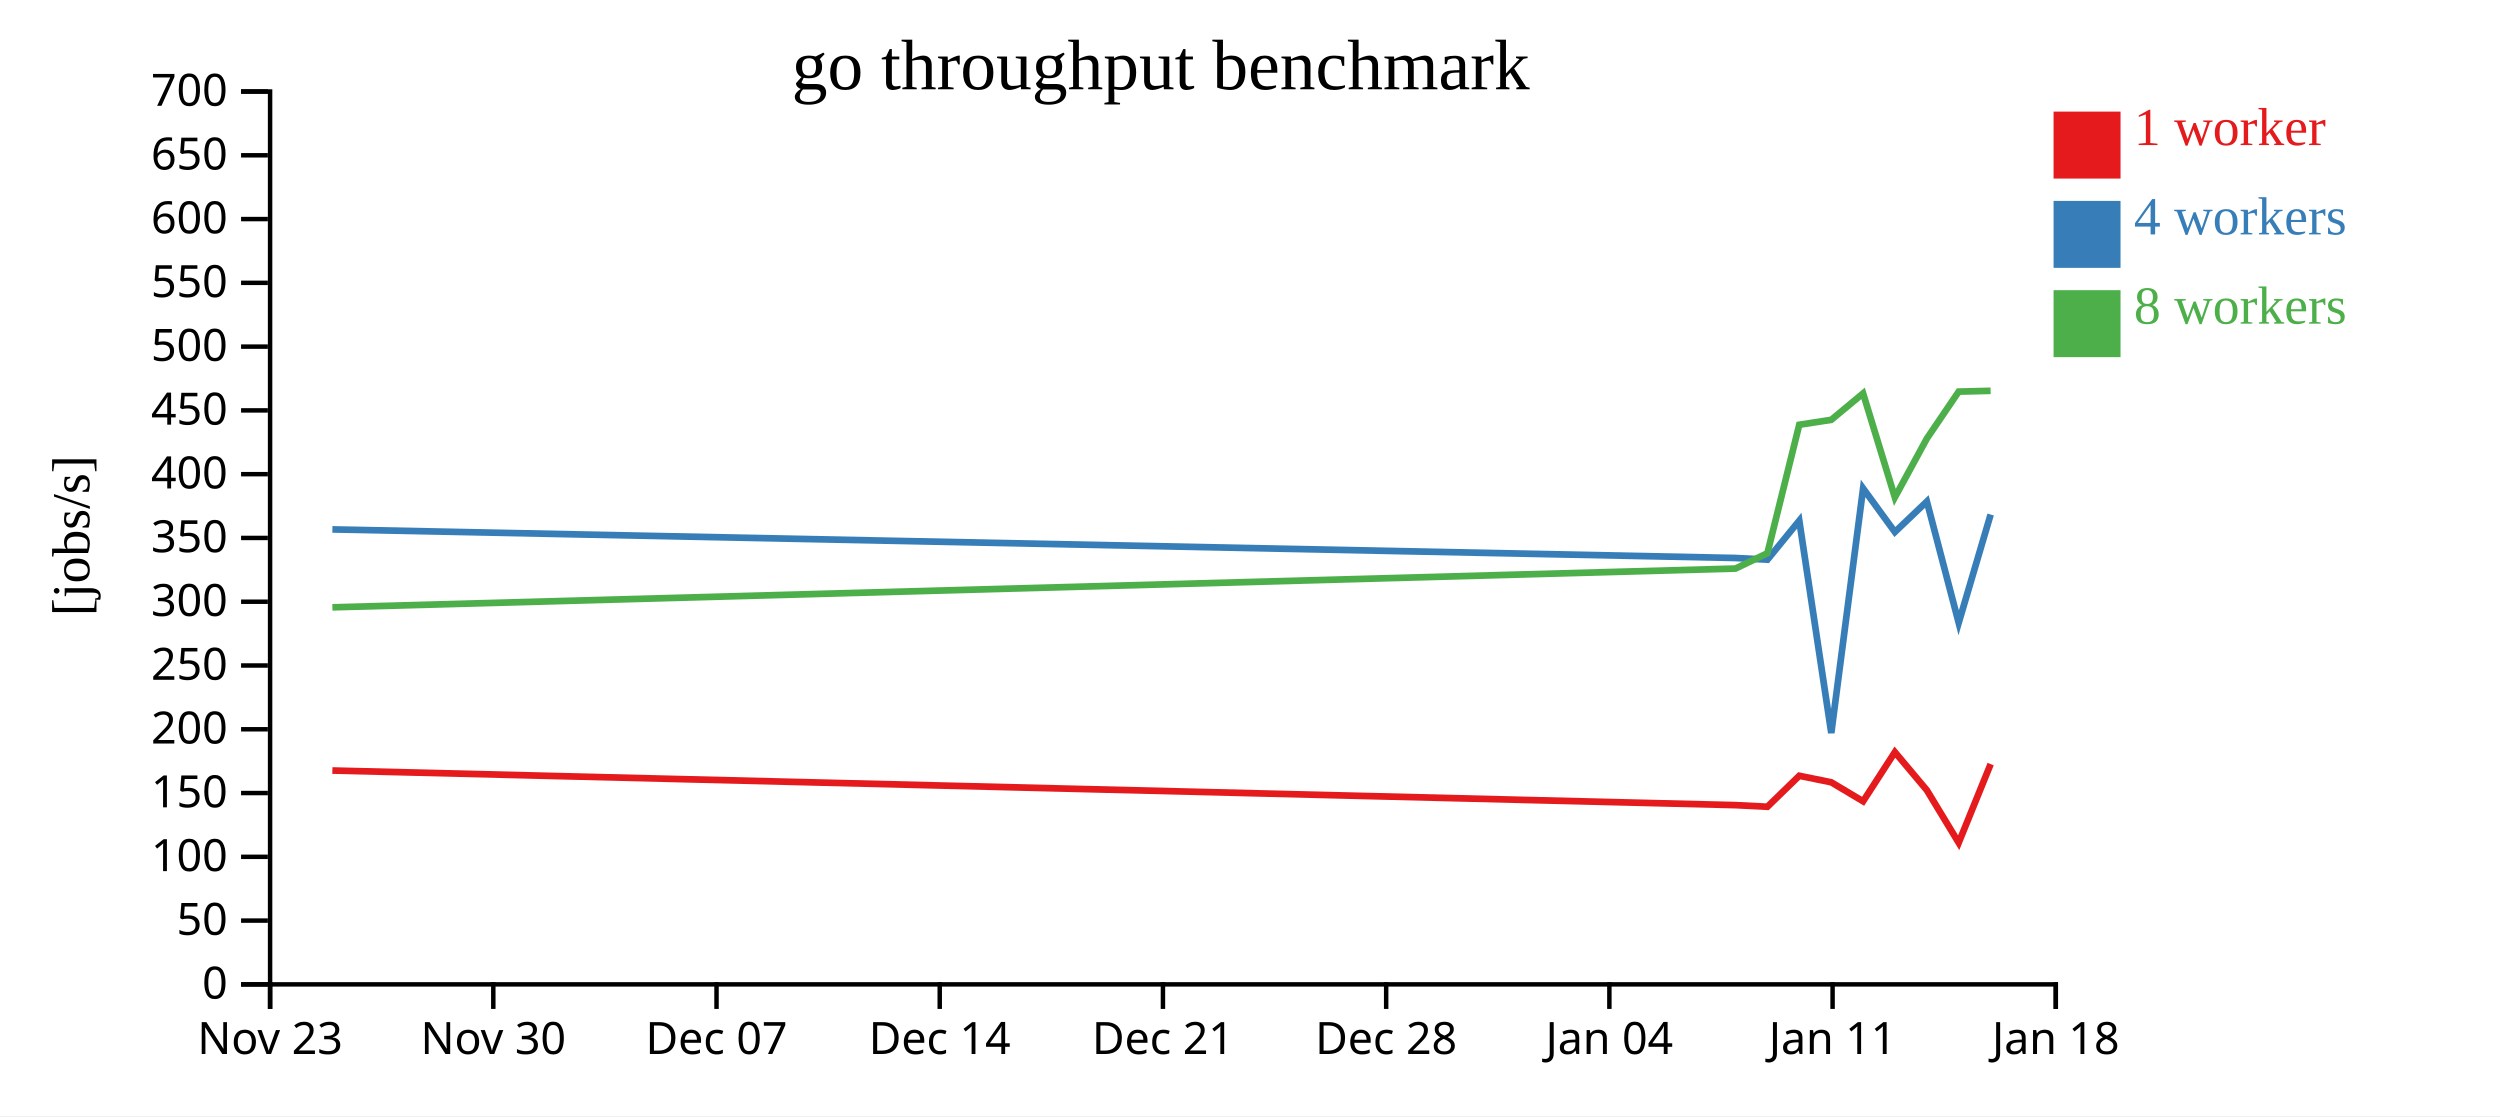
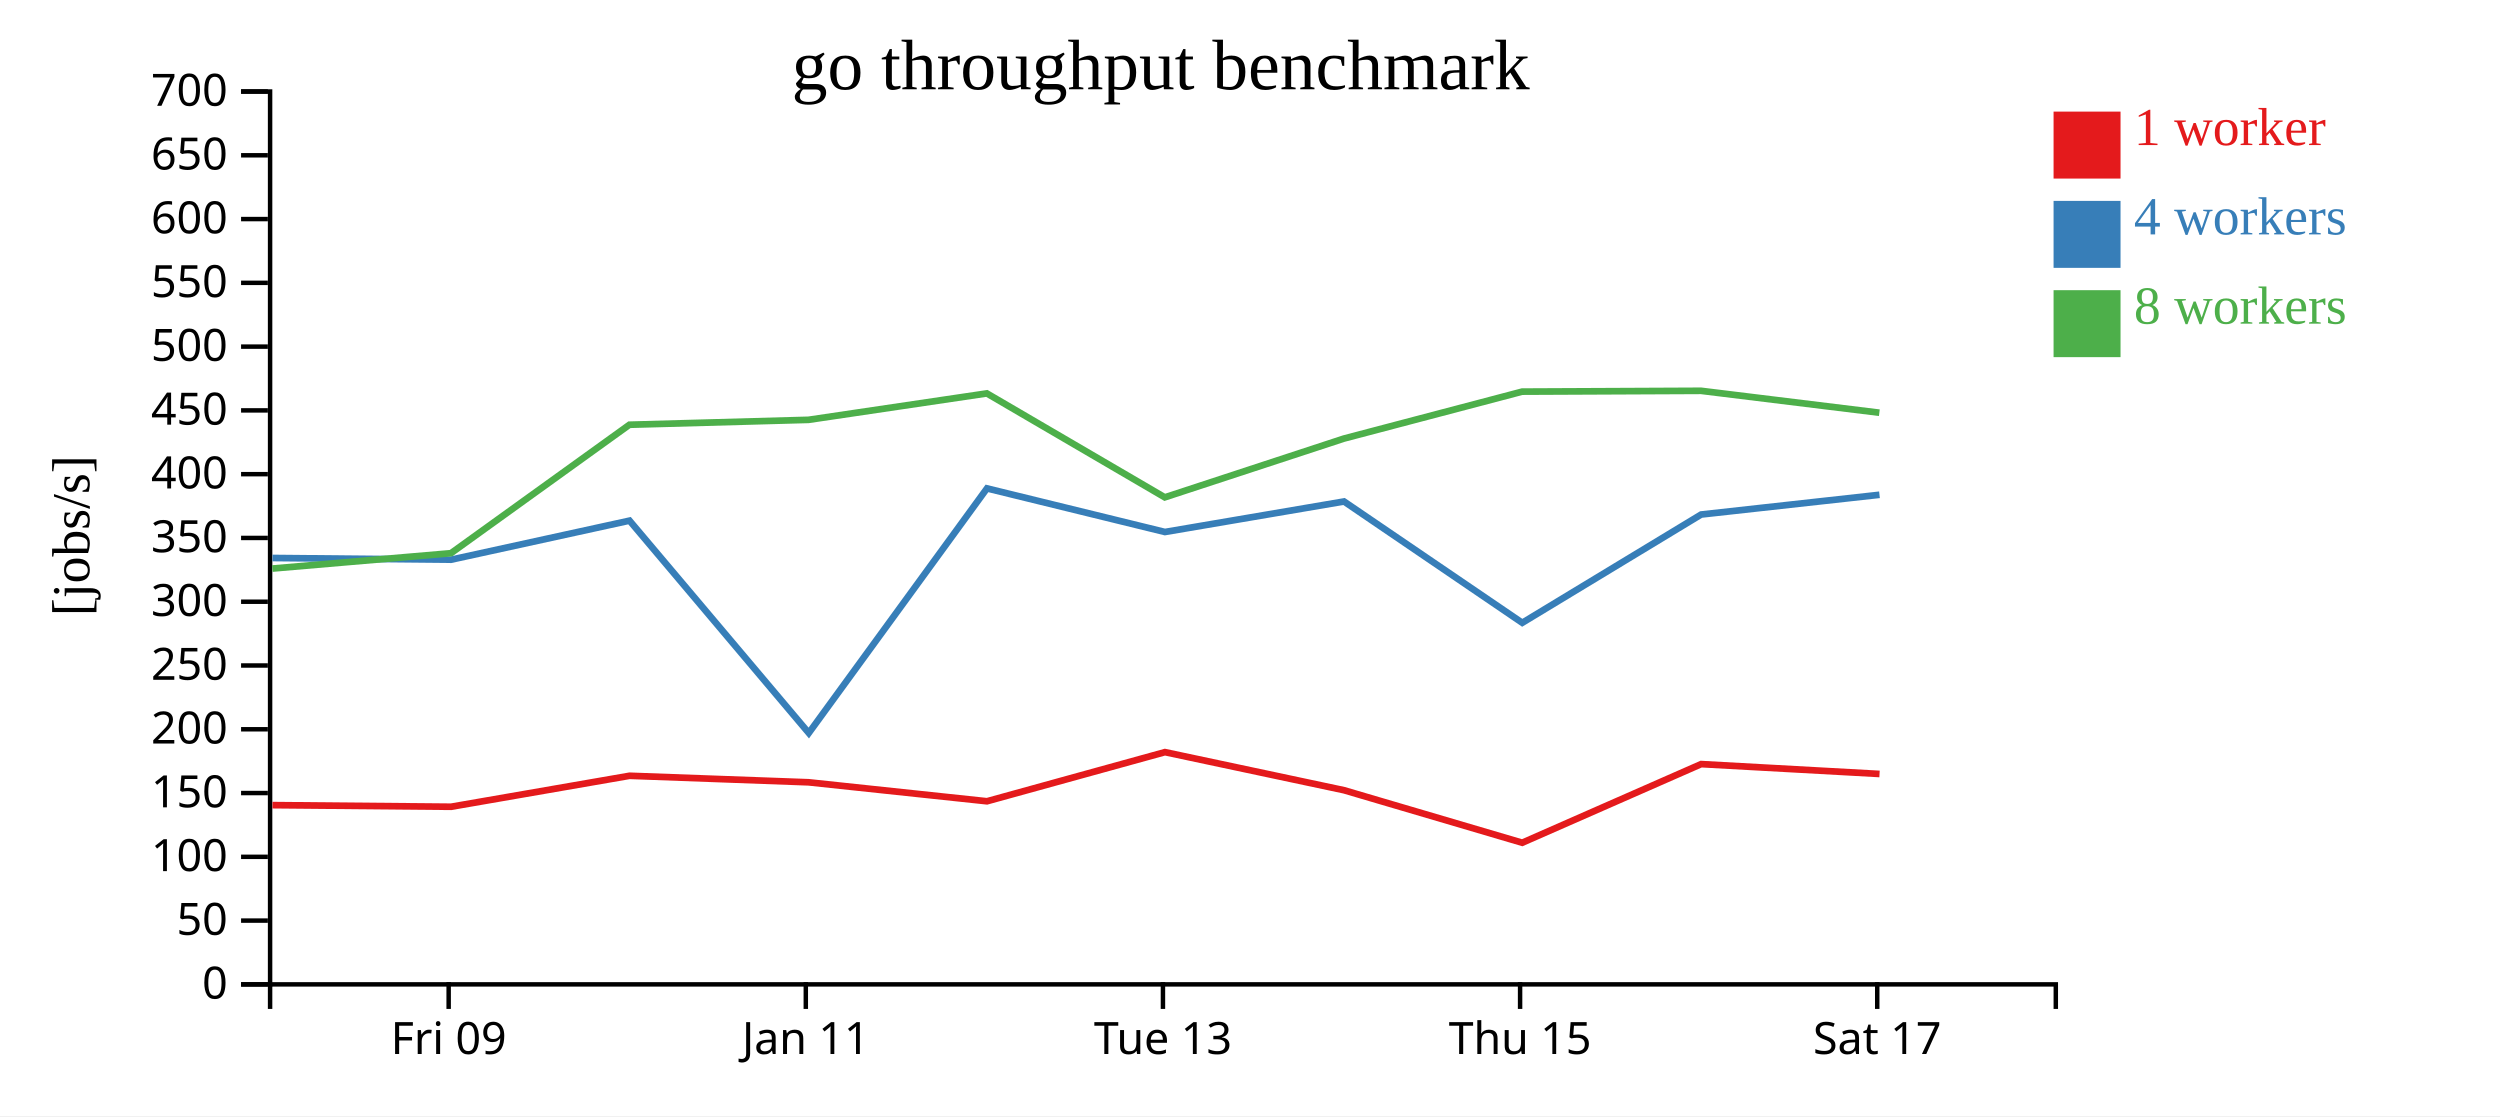
<svg xmlns="http://www.w3.org/2000/svg" width="560" height="250">
  <rect width="100%" height="100%" fill="white" />
  <g transform="translate(60,20)">
    <g transform="translate(0,200)" fill="none" font-size="10" font-family="sans-serif" text-anchor="middle">
      <path class="domain" stroke="currentColor" d="M0.5,6V0.5H400.5V6" />
-       <g class="tick" opacity="1" transform="translate(0.5,0)">
+       <g class="tick" opacity="1" transform="translate(40.5,0)">
        <line stroke="currentColor" y2="6" />
-         <text fill="currentColor" y="9" dy="0.71em">Nov 23</text>
+         <text fill="currentColor" y="9" dy="0.71em">Fri 09</text>
      </g>
-       <g class="tick" opacity="1" transform="translate(50.5,0)">
+       <g class="tick" opacity="1" transform="translate(120.5,0)">
        <line stroke="currentColor" y2="6" />
-         <text fill="currentColor" y="9" dy="0.71em">Nov 30</text>
-       </g>
-       <g class="tick" opacity="1" transform="translate(100.5,0)">
-         <line stroke="currentColor" y2="6" />
-         <text fill="currentColor" y="9" dy="0.71em">Dec 07</text>
-       </g>
-       <g class="tick" opacity="1" transform="translate(150.5,0)">
-         <line stroke="currentColor" y2="6" />
-         <text fill="currentColor" y="9" dy="0.71em">Dec 14</text>
+         <text fill="currentColor" y="9" dy="0.71em">Jan 11</text>
      </g>
      <g class="tick" opacity="1" transform="translate(200.5,0)">
        <line stroke="currentColor" y2="6" />
-         <text fill="currentColor" y="9" dy="0.71em">Dec 21</text>
+         <text fill="currentColor" y="9" dy="0.71em">Tue 13</text>
      </g>
-       <g class="tick" opacity="1" transform="translate(250.5,0)">
+       <g class="tick" opacity="1" transform="translate(280.5,0)">
        <line stroke="currentColor" y2="6" />
-         <text fill="currentColor" y="9" dy="0.71em">Dec 28</text>
+         <text fill="currentColor" y="9" dy="0.71em">Thu 15</text>
      </g>
-       <g class="tick" opacity="1" transform="translate(300.5,0)">
+       <g class="tick" opacity="1" transform="translate(360.5,0)">
        <line stroke="currentColor" y2="6" />
-         <text fill="currentColor" y="9" dy="0.71em">Jan 04</text>
-       </g>
-       <g class="tick" opacity="1" transform="translate(350.5,0)">
-         <line stroke="currentColor" y2="6" />
-         <text fill="currentColor" y="9" dy="0.71em">Jan 11</text>
-       </g>
-       <g class="tick" opacity="1" transform="translate(400.5,0)">
-         <line stroke="currentColor" y2="6" />
-         <text fill="currentColor" y="9" dy="0.71em">Jan 18</text>
+         <text fill="currentColor" y="9" dy="0.71em">Sat 17</text>
      </g>
    </g>
    <g fill="none" font-size="10" font-family="sans-serif" text-anchor="end">
      <path class="domain" stroke="currentColor" d="M-6,200.5H0.5V0.5H-6" />
      <g class="tick" opacity="1" transform="translate(0,200.5)">
        <line stroke="currentColor" x2="-6" />
        <text fill="currentColor" x="-9" dy="0.32em">0</text>
      </g>
      <g class="tick" opacity="1" transform="translate(0,186.2143)">
        <line stroke="currentColor" x2="-6" />
        <text fill="currentColor" x="-9" dy="0.32em">50</text>
      </g>
      <g class="tick" opacity="1" transform="translate(0,171.9286)">
        <line stroke="currentColor" x2="-6" />
        <text fill="currentColor" x="-9" dy="0.32em">100</text>
      </g>
      <g class="tick" opacity="1" transform="translate(0,157.6429)">
        <line stroke="currentColor" x2="-6" />
        <text fill="currentColor" x="-9" dy="0.32em">150</text>
      </g>
      <g class="tick" opacity="1" transform="translate(0,143.3571)">
        <line stroke="currentColor" x2="-6" />
        <text fill="currentColor" x="-9" dy="0.32em">200</text>
      </g>
      <g class="tick" opacity="1" transform="translate(0,129.0714)">
        <line stroke="currentColor" x2="-6" />
        <text fill="currentColor" x="-9" dy="0.32em">250</text>
      </g>
      <g class="tick" opacity="1" transform="translate(0,114.7857)">
        <line stroke="currentColor" x2="-6" />
        <text fill="currentColor" x="-9" dy="0.32em">300</text>
      </g>
      <g class="tick" opacity="1" transform="translate(0,100.5)">
        <line stroke="currentColor" x2="-6" />
        <text fill="currentColor" x="-9" dy="0.32em">350</text>
      </g>
      <g class="tick" opacity="1" transform="translate(0,86.21429)">
        <line stroke="currentColor" x2="-6" />
        <text fill="currentColor" x="-9" dy="0.32em">400</text>
      </g>
      <g class="tick" opacity="1" transform="translate(0,71.92857)">
        <line stroke="currentColor" x2="-6" />
        <text fill="currentColor" x="-9" dy="0.32em">450</text>
      </g>
      <g class="tick" opacity="1" transform="translate(0,57.64286)">
        <line stroke="currentColor" x2="-6" />
        <text fill="currentColor" x="-9" dy="0.32em">500</text>
      </g>
      <g class="tick" opacity="1" transform="translate(0,43.35714)">
        <line stroke="currentColor" x2="-6" />
        <text fill="currentColor" x="-9" dy="0.32em">550</text>
      </g>
      <g class="tick" opacity="1" transform="translate(0,29.07143)">
        <line stroke="currentColor" x2="-6" />
        <text fill="currentColor" x="-9" dy="0.32em">600</text>
      </g>
      <g class="tick" opacity="1" transform="translate(0,14.78571)">
        <line stroke="currentColor" x2="-6" />
        <text fill="currentColor" x="-9" dy="0.32em">650</text>
      </g>
      <g class="tick" opacity="1" transform="translate(0,0.5)">
        <line stroke="currentColor" x2="-6" />
        <text fill="currentColor" x="-9" dy="0.32em">700</text>
      </g>
    </g>
    <text text-anchor="middle" style="font-size: 12px" transform="rotate(-90)" y="-40" x="-100">[jobs/s]</text>
    <text text-anchor="middle" style="font-size: 16px" y="0" x="200">go throughput benchmark</text>
-     <path class="line" fill="none" stroke="#e41a1c" stroke-width="1.5" d="M14.45,152.598L328.756,160.351L335.901,160.713L343.039,153.775L350.203,155.235L357.336,159.485L364.455,148.478L371.619,157.013L378.745,168.773L385.903,151.16" />
-     <path class="line" fill="none" stroke="#377eb8" stroke-width="1.5" d="M14.452,98.587L328.756,104.989L335.899,105.372L343.038,96.624L350.208,144.196L357.336,89.401L364.454,99.166L371.618,92.332L378.747,119.506L385.903,95.253" />
-     <path class="line" fill="none" stroke="#4daf4a" stroke-width="1.5" d="M14.454,116.04L328.751,107.356L335.895,103.919L343.034,75.143L350.197,74.042L357.331,68.122L364.449,91.405L371.614,78.238L378.742,67.725L385.898,67.541" />
+     <path class="line" fill="none" stroke="#e41a1c" stroke-width="1.5" d="M1.034,160.351L41.045,160.713L81.019,153.775L121.134,155.235L161.082,159.485L200.946,148.478L241.067,157.013L280.974,168.773L321.058,151.16L361.016,153.368" />
+     <path class="line" fill="none" stroke="#377eb8" stroke-width="1.5" d="M1.035,104.989L41.035,105.372L81.014,96.624L121.167,144.196L161.082,89.401L200.944,99.166L241.058,92.332L280.986,119.506L321.056,95.253L361.005,90.831" />
+     <path class="line" fill="none" stroke="#4daf4a" stroke-width="1.5" d="M1.007,107.356L41.011,103.919L80.991,75.143L121.103,74.042L161.052,68.122L200.912,91.405L241.039,78.238L280.957,67.725L321.026,67.541L360.973,72.449" />
    <rect class="dot" x="400" y="5" width="15" height="15" style="fill: #e41a1c;" />
    <rect class="dot" x="400" y="25" width="15" height="15" style="fill: #377eb8;" />
    <rect class="dot" x="400" y="45" width="15" height="15" style="fill: #4daf4a;" />
    <text class="label" x="418" y="12.5" style="fill: #e41a1c; alignment-baseline: middle;" text-anchor="left">1 worker</text>
    <text class="label" x="418" y="32.5" style="fill: #377eb8; alignment-baseline: middle;" text-anchor="left">4 workers</text>
    <text class="label" x="418" y="52.5" style="fill: #4daf4a; alignment-baseline: middle;" text-anchor="left">8 workers</text>
  </g>
</svg>
